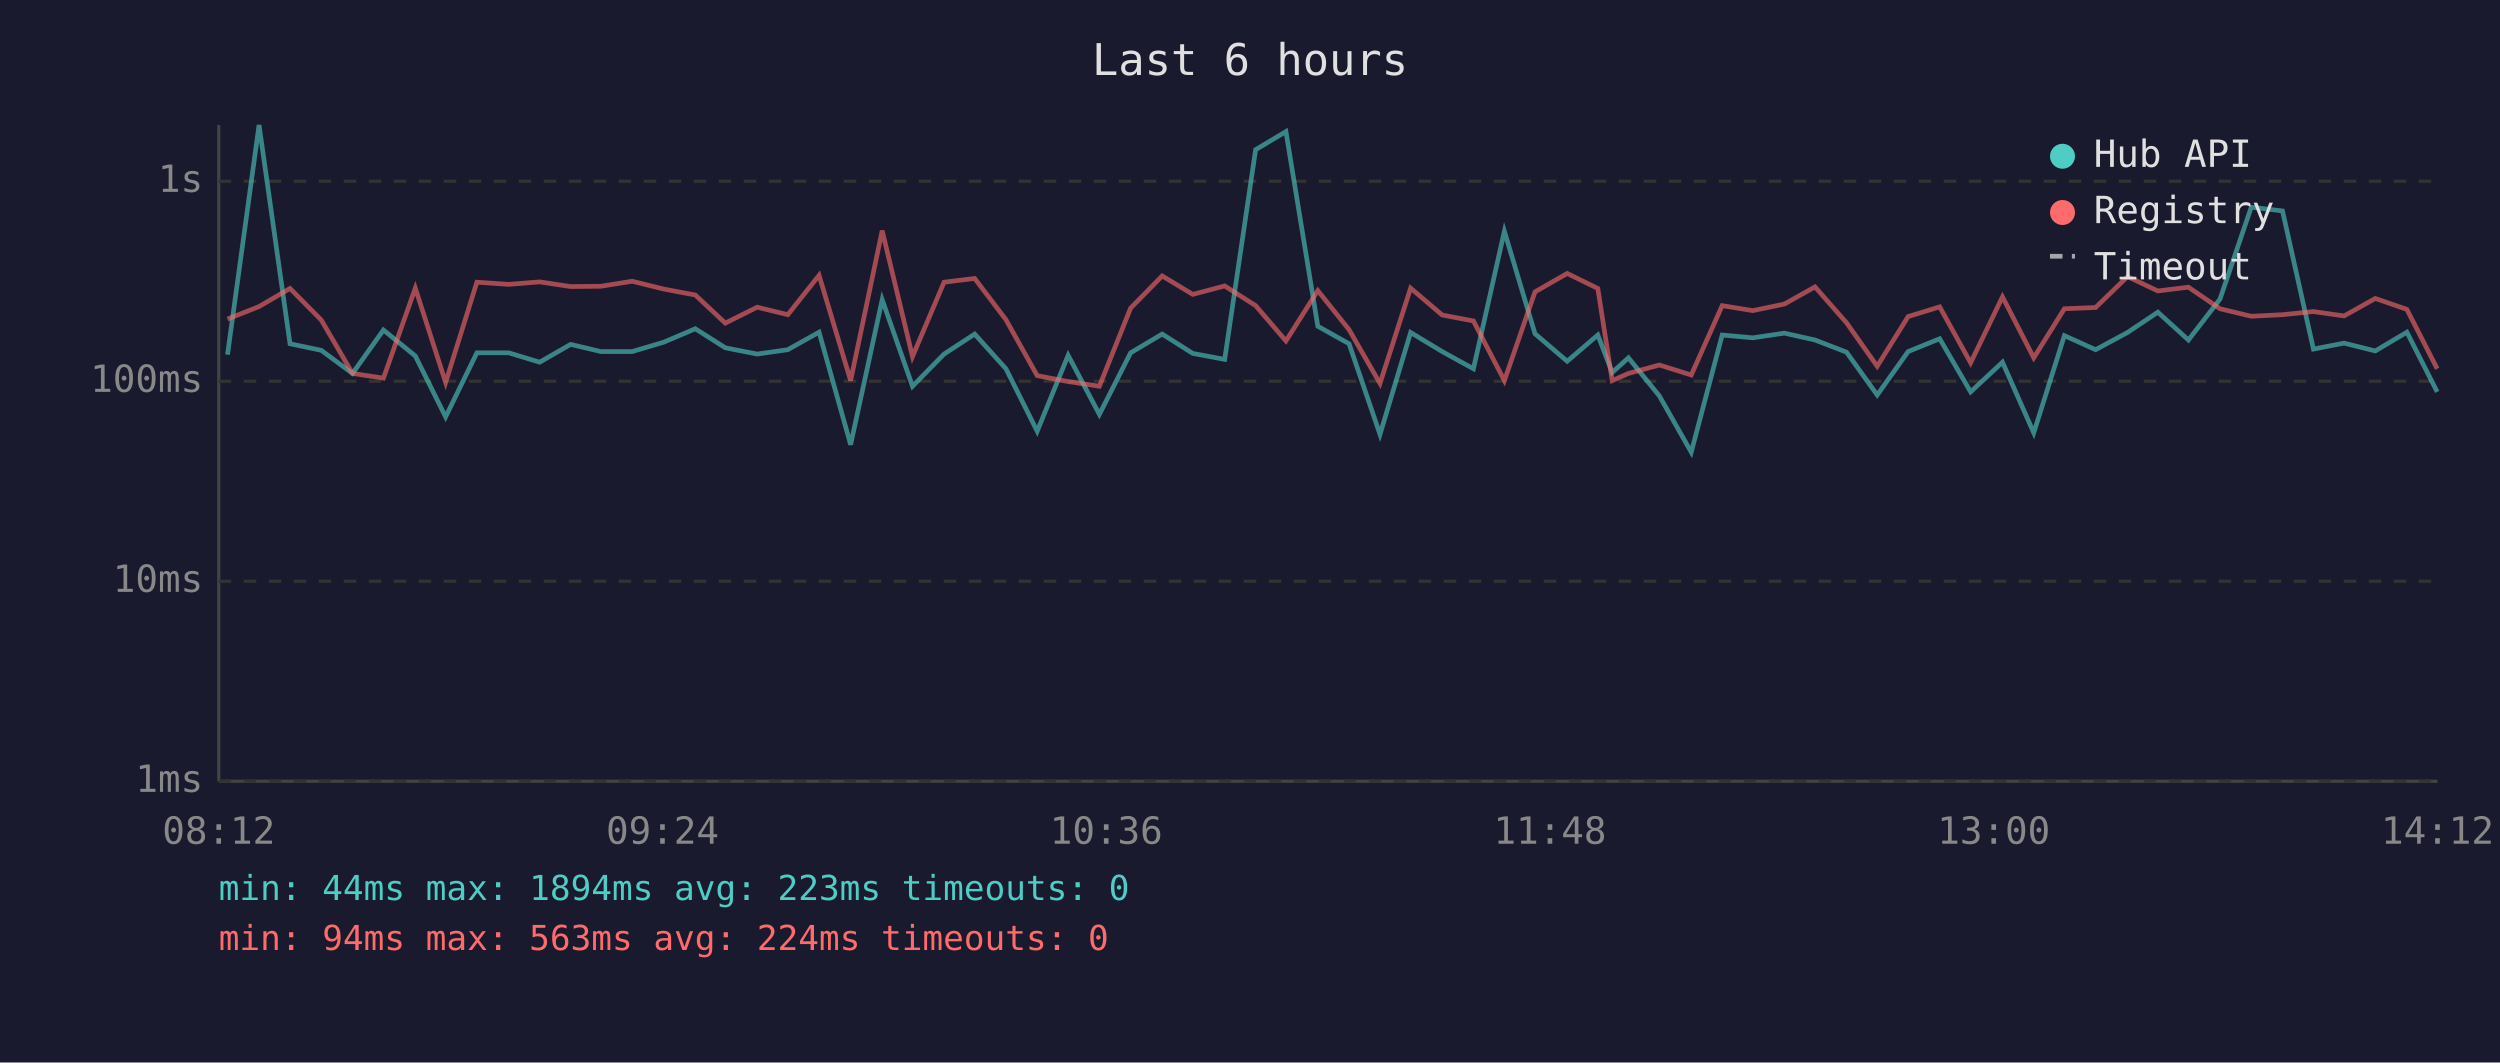
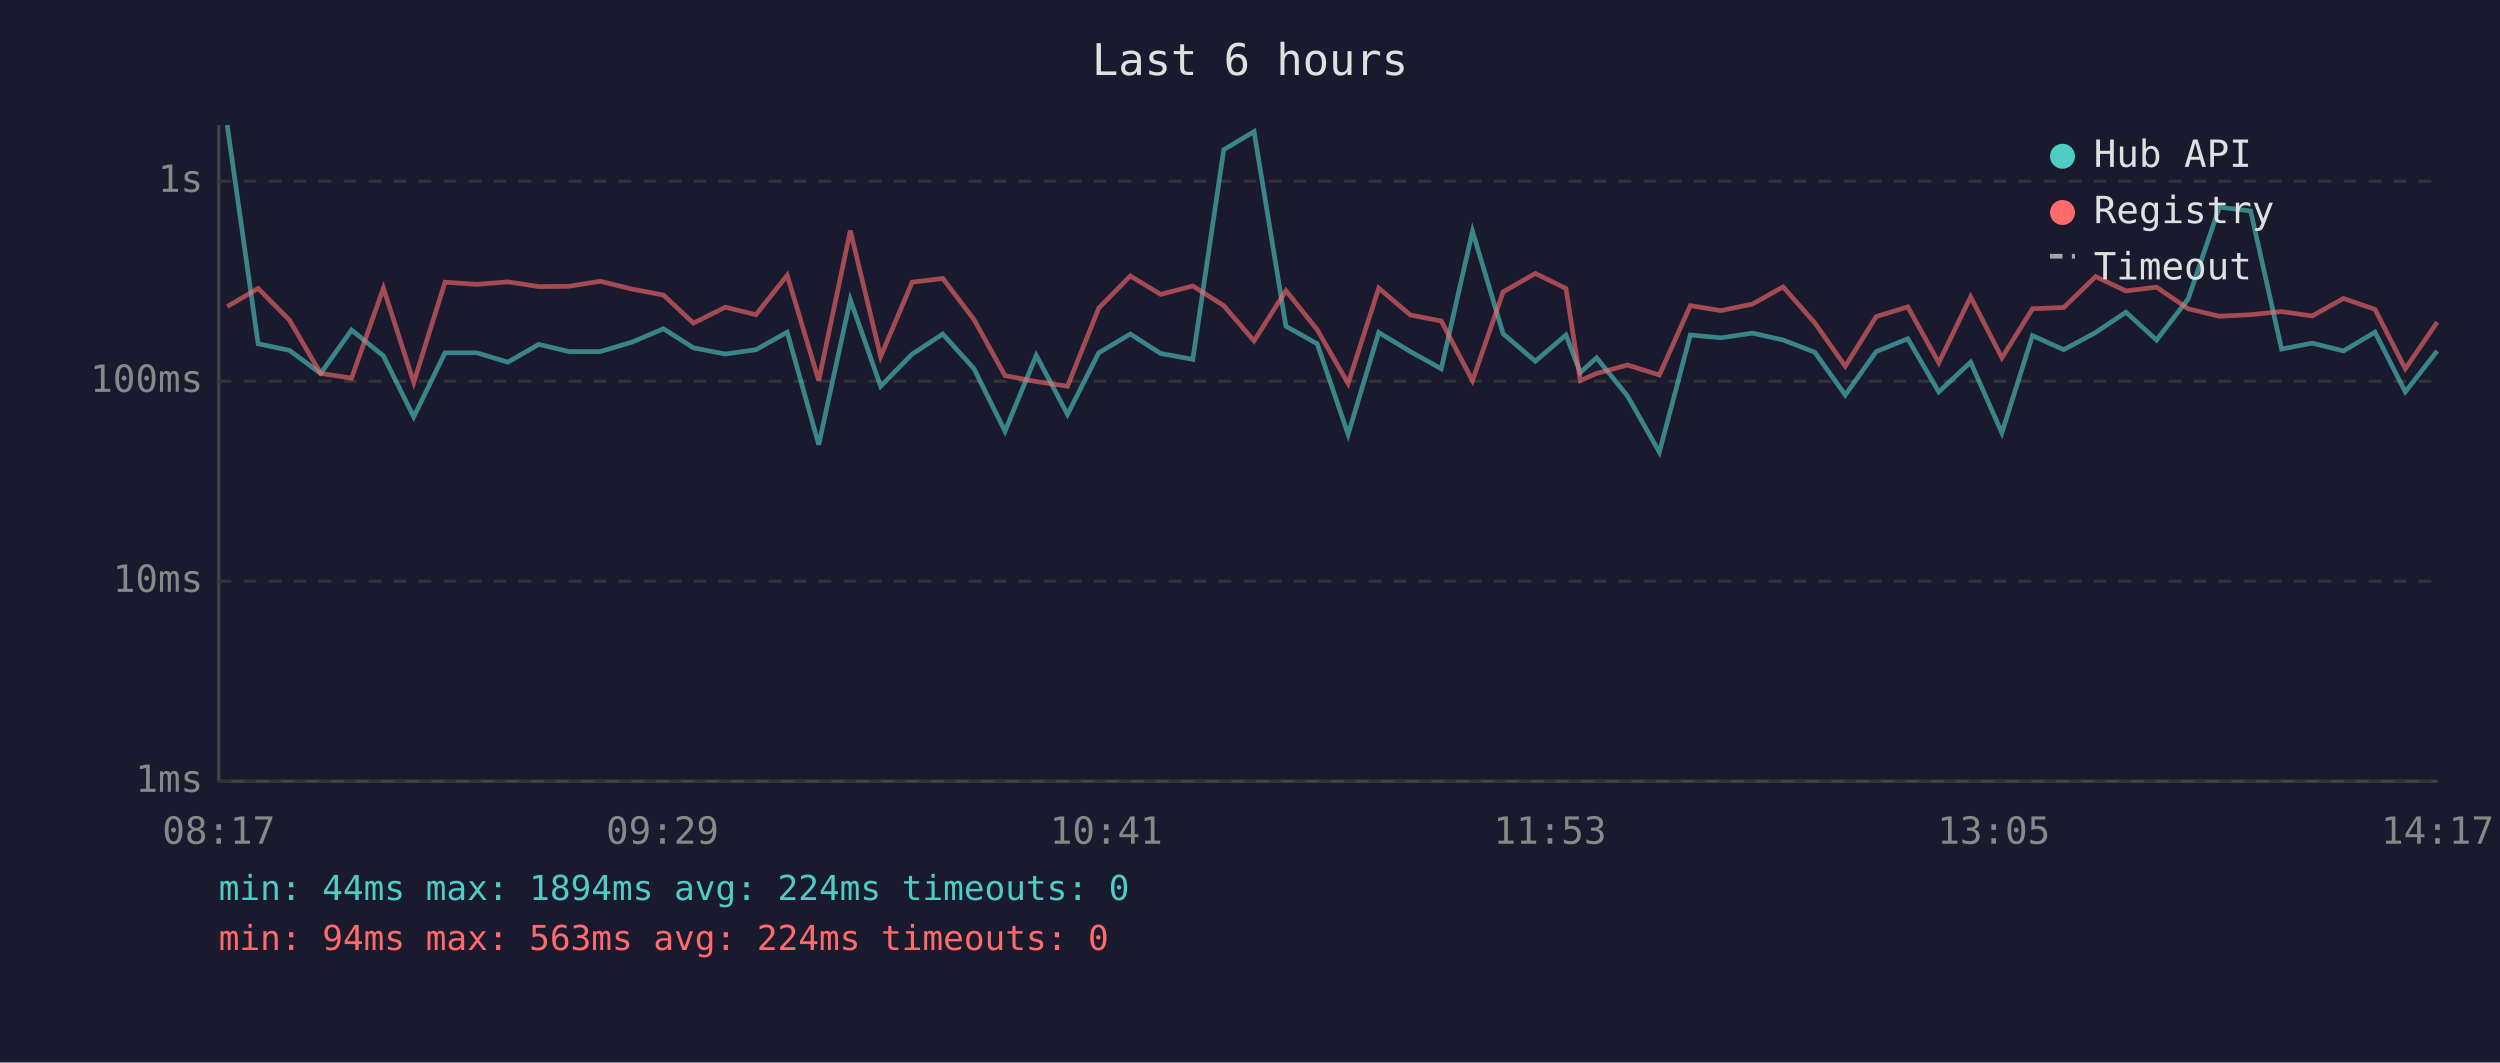
<svg xmlns="http://www.w3.org/2000/svg" viewBox="0 0 800 340" font-family="monospace" font-size="12">
  <rect width="800" height="340" fill="#1a1a2e" />
  <text x="400" y="24" fill="#e0e0e0" font-size="14" text-anchor="middle">Last 6 hours</text>
  <line x1="70" y1="40" x2="70" y2="250" stroke="#444" stroke-width="1" />
  <line x1="70" y1="250" x2="780" y2="250" stroke="#444" stroke-width="1" />
  <line x1="70" y1="250" x2="780" y2="250" stroke="#333" stroke-width="1" stroke-dasharray="4" />
  <text x="65" y="250" fill="#888" text-anchor="end" dominant-baseline="middle">1ms</text>
  <line x1="70" y1="186" x2="780" y2="186" stroke="#333" stroke-width="1" stroke-dasharray="4" />
  <text x="65" y="186" fill="#888" text-anchor="end" dominant-baseline="middle">10ms</text>
  <line x1="70" y1="122" x2="780" y2="122" stroke="#333" stroke-width="1" stroke-dasharray="4" />
  <text x="65" y="122" fill="#888" text-anchor="end" dominant-baseline="middle">100ms</text>
  <line x1="70" y1="58" x2="780" y2="58" stroke="#333" stroke-width="1" stroke-dasharray="4" />
  <text x="65" y="58" fill="#888" text-anchor="end" dominant-baseline="middle">1s</text>
-   <text x="70" y="270" fill="#888" text-anchor="middle">08:12</text>
-   <text x="212" y="270" fill="#888" text-anchor="middle">09:24</text>
-   <text x="354" y="270" fill="#888" text-anchor="middle">10:36</text>
-   <text x="496" y="270" fill="#888" text-anchor="middle">11:48</text>
-   <text x="638" y="270" fill="#888" text-anchor="middle">13:00</text>
-   <text x="780" y="270" fill="#888" text-anchor="middle">14:12</text>
-   <polyline points="72.8,113.5 82.9,40.0 92.8,110.0 102.8,112.1 112.8,119.5 122.7,105.6 132.9,113.9 142.6,133.4 152.6,112.9 162.8,112.9 172.7,115.9 182.6,110.2 192.3,112.5 202.3,112.5 212.4,109.5 222.5,105.2 232.1,111.3 242.3,113.3 252.1,111.9 262.1,106.3 272.2,142.3 282.3,95.9 292.0,123.6 302.1,113.3 311.9,106.9 321.9,118.0 331.9,138.0 341.8,113.7 351.8,132.6 361.8,112.9 371.9,106.9 381.7,113.1 391.9,115.0 401.8,47.9 411.5,42.1 421.7,104.4 431.7,110.0 441.6,139.0 451.4,106.4 461.5,112.5 471.5,118.0 481.4,74.0 491.2,106.8 501.5,115.6 511.3,107.2 515.9,119.2 521.1,114.5 531.0,126.7 541.2,144.7 551.1,107.2 560.9,108.1 571.0,106.6 580.8,108.8 590.9,112.7 600.7,126.4 610.6,112.5 620.7,108.4 630.6,125.4 640.8,115.9 650.8,138.5 660.6,107.4 670.6,111.9 680.8,106.4 690.5,99.9 700.3,108.8 710.4,95.7 720.4,66.3 730.4,67.5 740.3,111.7 750.1,109.8 760.1,112.3 770.2,106.3 779.9,125.4" fill="none" stroke="#4ecdc4" stroke-width="1.5" opacity="0.6" />
-   <polyline points="72.8,102.1 82.9,98.1 92.8,92.3 102.8,102.4 112.8,119.5 122.7,121.0 132.9,92.2 142.6,122.4 152.6,90.3 162.8,91.0 172.7,90.2 182.6,91.7 192.3,91.6 202.3,90.0 212.4,92.5 222.5,94.4 232.1,103.4 242.3,98.3 252.1,100.7 262.1,88.1 272.2,121.8 282.3,73.8 292.0,114.1 302.1,90.3 311.9,89.1 321.9,102.3 331.9,120.2 341.8,122.1 351.8,123.6 361.8,98.6 371.9,88.3 381.7,94.2 391.9,91.5 401.8,97.8 411.5,109.1 421.7,93.0 431.7,105.5 441.6,122.7 451.4,92.2 461.5,100.8 471.5,102.7 481.4,121.8 491.2,93.4 501.5,87.5 511.3,92.3 515.9,121.8 521.1,119.5 531.0,116.8 541.2,120.0 551.1,97.8 560.9,99.4 571.0,97.3 580.8,91.8 590.9,103.3 600.7,117.2 610.6,101.3 620.7,98.2 630.6,116.1 640.8,95.0 650.8,114.5 660.6,98.8 670.6,98.4 680.8,88.5 690.5,93.1 700.3,91.9 710.4,98.8 720.4,101.2 730.4,100.7 740.3,99.7 750.1,101.1 760.1,95.5 770.2,99.0 779.9,118.0" fill="none" stroke="#ff6b6b" stroke-width="1.5" opacity="0.6" />
+   <text x="70" y="270" fill="#888" text-anchor="middle">08:17</text>
+   <text x="212" y="270" fill="#888" text-anchor="middle">09:29</text>
+   <text x="354" y="270" fill="#888" text-anchor="middle">10:41</text>
+   <text x="496" y="270" fill="#888" text-anchor="middle">11:53</text>
+   <text x="638" y="270" fill="#888" text-anchor="middle">13:05</text>
+   <text x="780" y="270" fill="#888" text-anchor="middle">14:17</text>
+   <polyline points="72.7,40.0 82.6,110.0 92.6,112.1 102.6,119.5 112.5,105.6 122.7,113.9 132.4,133.4 142.4,112.9 152.6,112.9 162.5,115.9 172.4,110.2 182.1,112.5 192.1,112.5 202.2,109.5 212.3,105.2 221.9,111.3 232.1,113.3 241.9,111.9 251.9,106.3 262.0,142.3 272.1,95.9 281.8,123.6 291.9,113.3 301.7,106.9 311.7,118.0 321.6,138.0 331.6,113.7 341.6,132.6 351.6,112.9 361.7,106.9 371.4,113.1 381.7,115.0 391.6,47.9 401.3,42.1 411.5,104.4 421.5,110.0 431.4,139.0 441.2,106.4 451.3,112.5 461.2,118.0 471.2,74.0 481.0,106.8 491.3,115.6 501.1,107.2 505.7,119.2 510.9,114.5 520.8,126.7 531.0,144.7 540.9,107.2 550.7,108.1 560.8,106.6 570.6,108.8 580.7,112.7 590.5,126.4 600.4,112.5 610.5,108.4 620.4,125.4 630.6,115.9 640.6,138.5 650.4,107.4 660.4,111.9 670.6,106.4 680.3,99.9 690.1,108.8 700.2,95.7 710.2,66.3 720.2,67.5 730.1,111.7 739.9,109.8 749.9,112.3 760.0,106.3 769.7,125.4 779.9,112.3" fill="none" stroke="#4ecdc4" stroke-width="1.5" opacity="0.6" />
+   <polyline points="72.7,98.1 82.6,92.3 92.6,102.4 102.6,119.5 112.5,121.0 122.7,92.2 132.4,122.4 142.4,90.3 152.6,91.0 162.5,90.2 172.4,91.7 182.1,91.6 192.1,90.0 202.2,92.5 212.3,94.4 221.9,103.4 232.1,98.3 241.9,100.7 251.9,88.1 262.0,121.8 272.1,73.8 281.8,114.1 291.9,90.3 301.7,89.1 311.7,102.3 321.6,120.2 331.6,122.1 341.6,123.6 351.6,98.6 361.7,88.3 371.4,94.2 381.7,91.5 391.6,97.8 401.3,109.1 411.5,93.0 421.5,105.5 431.4,122.7 441.2,92.2 451.3,100.8 461.2,102.7 471.2,121.8 481.0,93.4 491.3,87.5 501.1,92.3 505.7,121.8 510.9,119.5 520.8,116.8 531.0,120.0 540.9,97.8 550.7,99.4 560.8,97.3 570.6,91.8 580.7,103.3 590.5,117.2 600.4,101.3 610.5,98.2 620.4,116.1 630.6,95.0 640.6,114.5 650.4,98.8 660.4,98.4 670.6,88.5 680.3,93.1 690.1,91.9 700.2,98.8 710.2,101.2 720.2,100.7 730.1,99.7 739.9,101.1 749.9,95.5 760.0,99.0 769.7,118.0 779.9,103.1" fill="none" stroke="#ff6b6b" stroke-width="1.5" opacity="0.6" />
  <circle cx="660" cy="50" r="4" fill="#4ecdc4" />
  <text x="670" y="50" fill="#e0e0e0" dominant-baseline="middle">Hub API</text>
  <circle cx="660" cy="68" r="4" fill="#ff6b6b" />
  <text x="670" y="68" fill="#e0e0e0" dominant-baseline="middle">Registry</text>
  <line x1="656" y1="82" x2="664" y2="82" stroke="#e0e0e0" stroke-width="1.5" stroke-dasharray="4,3" opacity="0.7" />
  <text x="670" y="86" fill="#e0e0e0" dominant-baseline="middle">Timeout</text>
-   <text x="70" y="288" fill="#4ecdc4" font-size="11">min: 44ms  max: 1894ms  avg: 223ms  timeouts: 0</text>
+   <text x="70" y="288" fill="#4ecdc4" font-size="11">min: 44ms  max: 1894ms  avg: 224ms  timeouts: 0</text>
  <text x="70" y="304" fill="#ff6b6b" font-size="11">min: 94ms  max: 563ms  avg: 224ms  timeouts: 0</text>
</svg>
